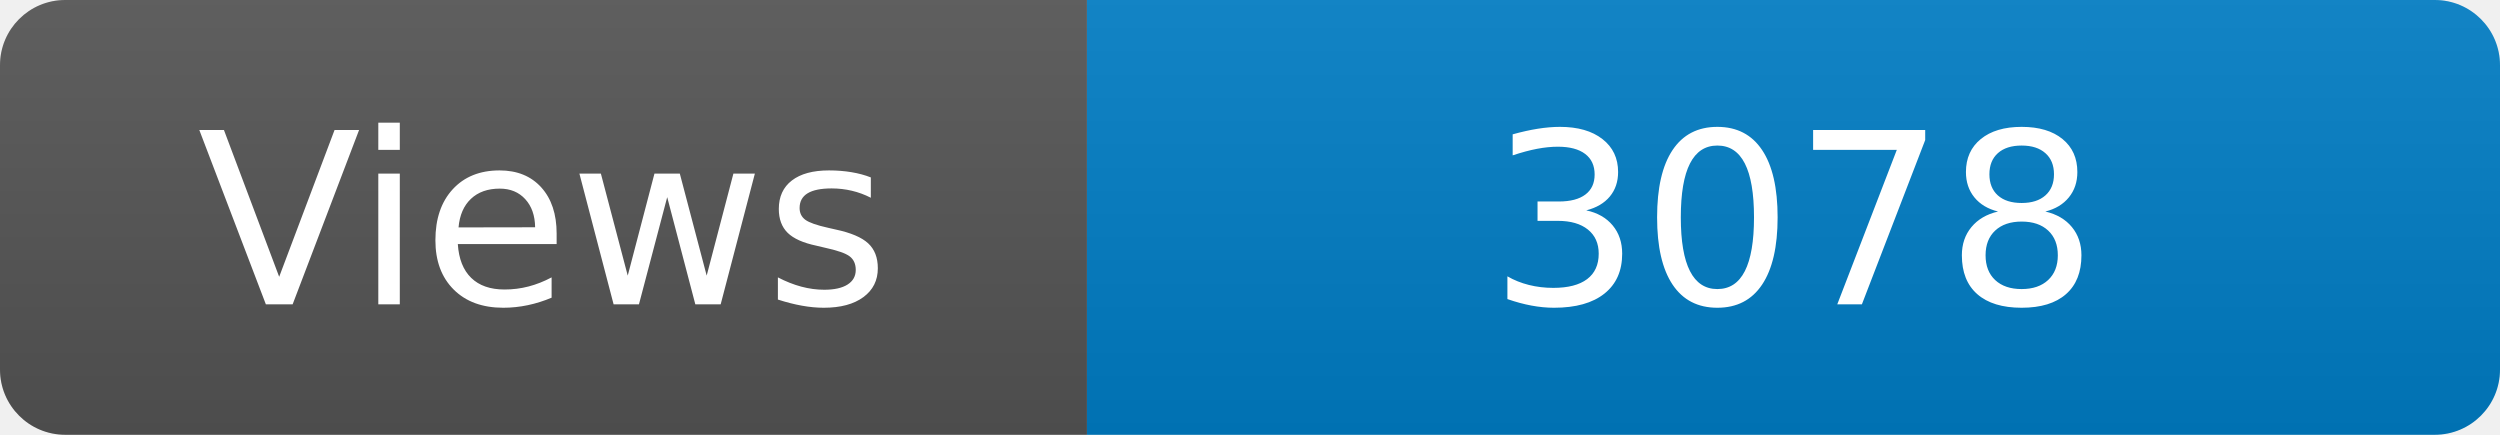
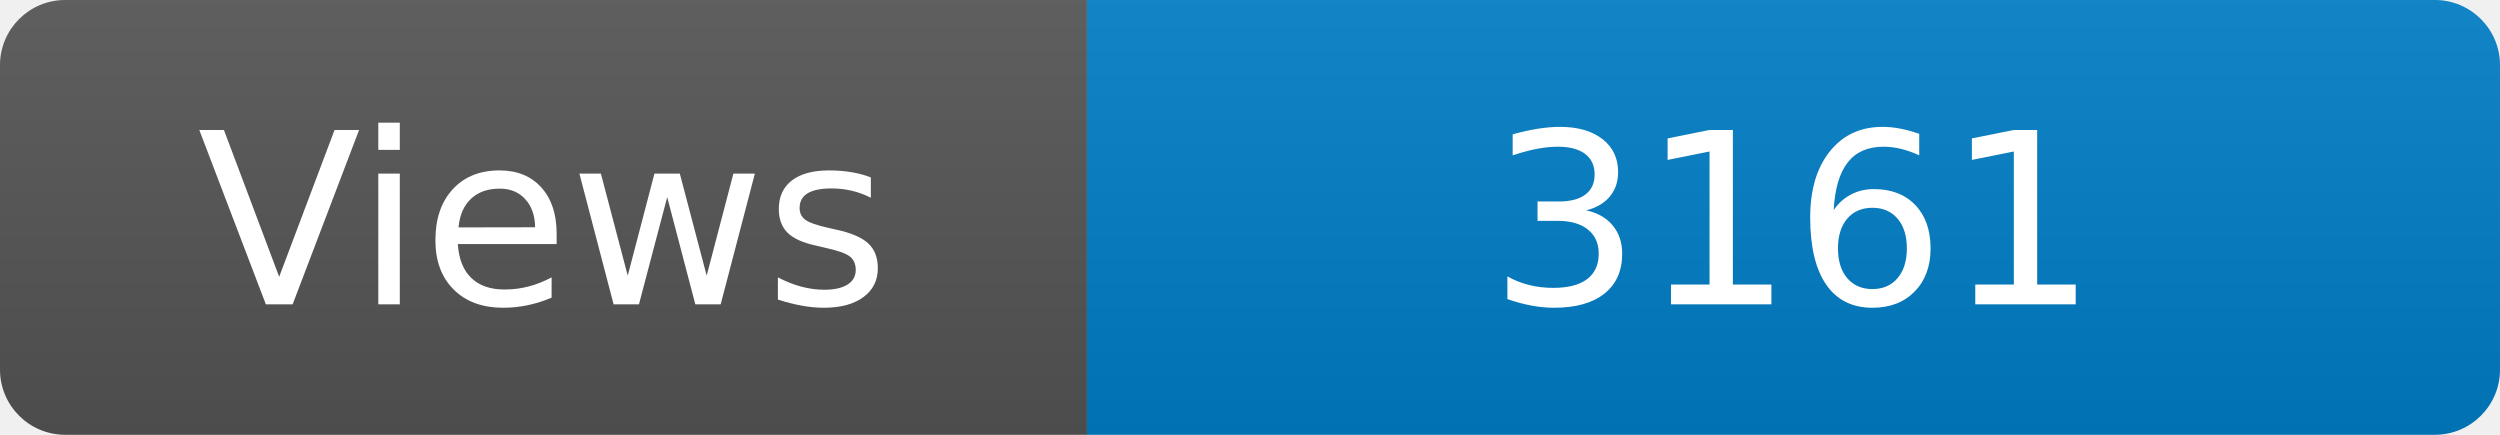
<svg xmlns="http://www.w3.org/2000/svg" width="115" height="20" role="img" aria-label="Maintained?: yes">
  <linearGradient id="s" x2="0" y2="100%">
    <stop offset="0" stop-color="#bbb" stop-opacity=".1" />
    <stop offset="1" stop-opacity=".1" />
  </linearGradient>
  <clipPath id="r">
    <rect width="115" height="20" rx="3" fill="#fff" />
  </clipPath>
  <g clip-path="url(#r)">
    <rect width="50" height="20" fill="#555" />
    <rect x="50" width="160" height="20" fill="#007ec6" />
    <rect width="115" height="20" fill="url(#s)" />
  </g>
  <g fill="#fff" text-anchor="middle" font-family="Verdana,Geneva,DejaVu Sans,sans-serif" font-size="110">
    <text x="250" y="140" transform="scale(.1)" fill="#fff">Views</text>
-     <text x="825" y="140" transform="scale(.1)" fill="#fff">3078</text>
+     <text x="825" y="140" transform="scale(.1)" fill="#fff">3161</text>
  </g>
</svg>
